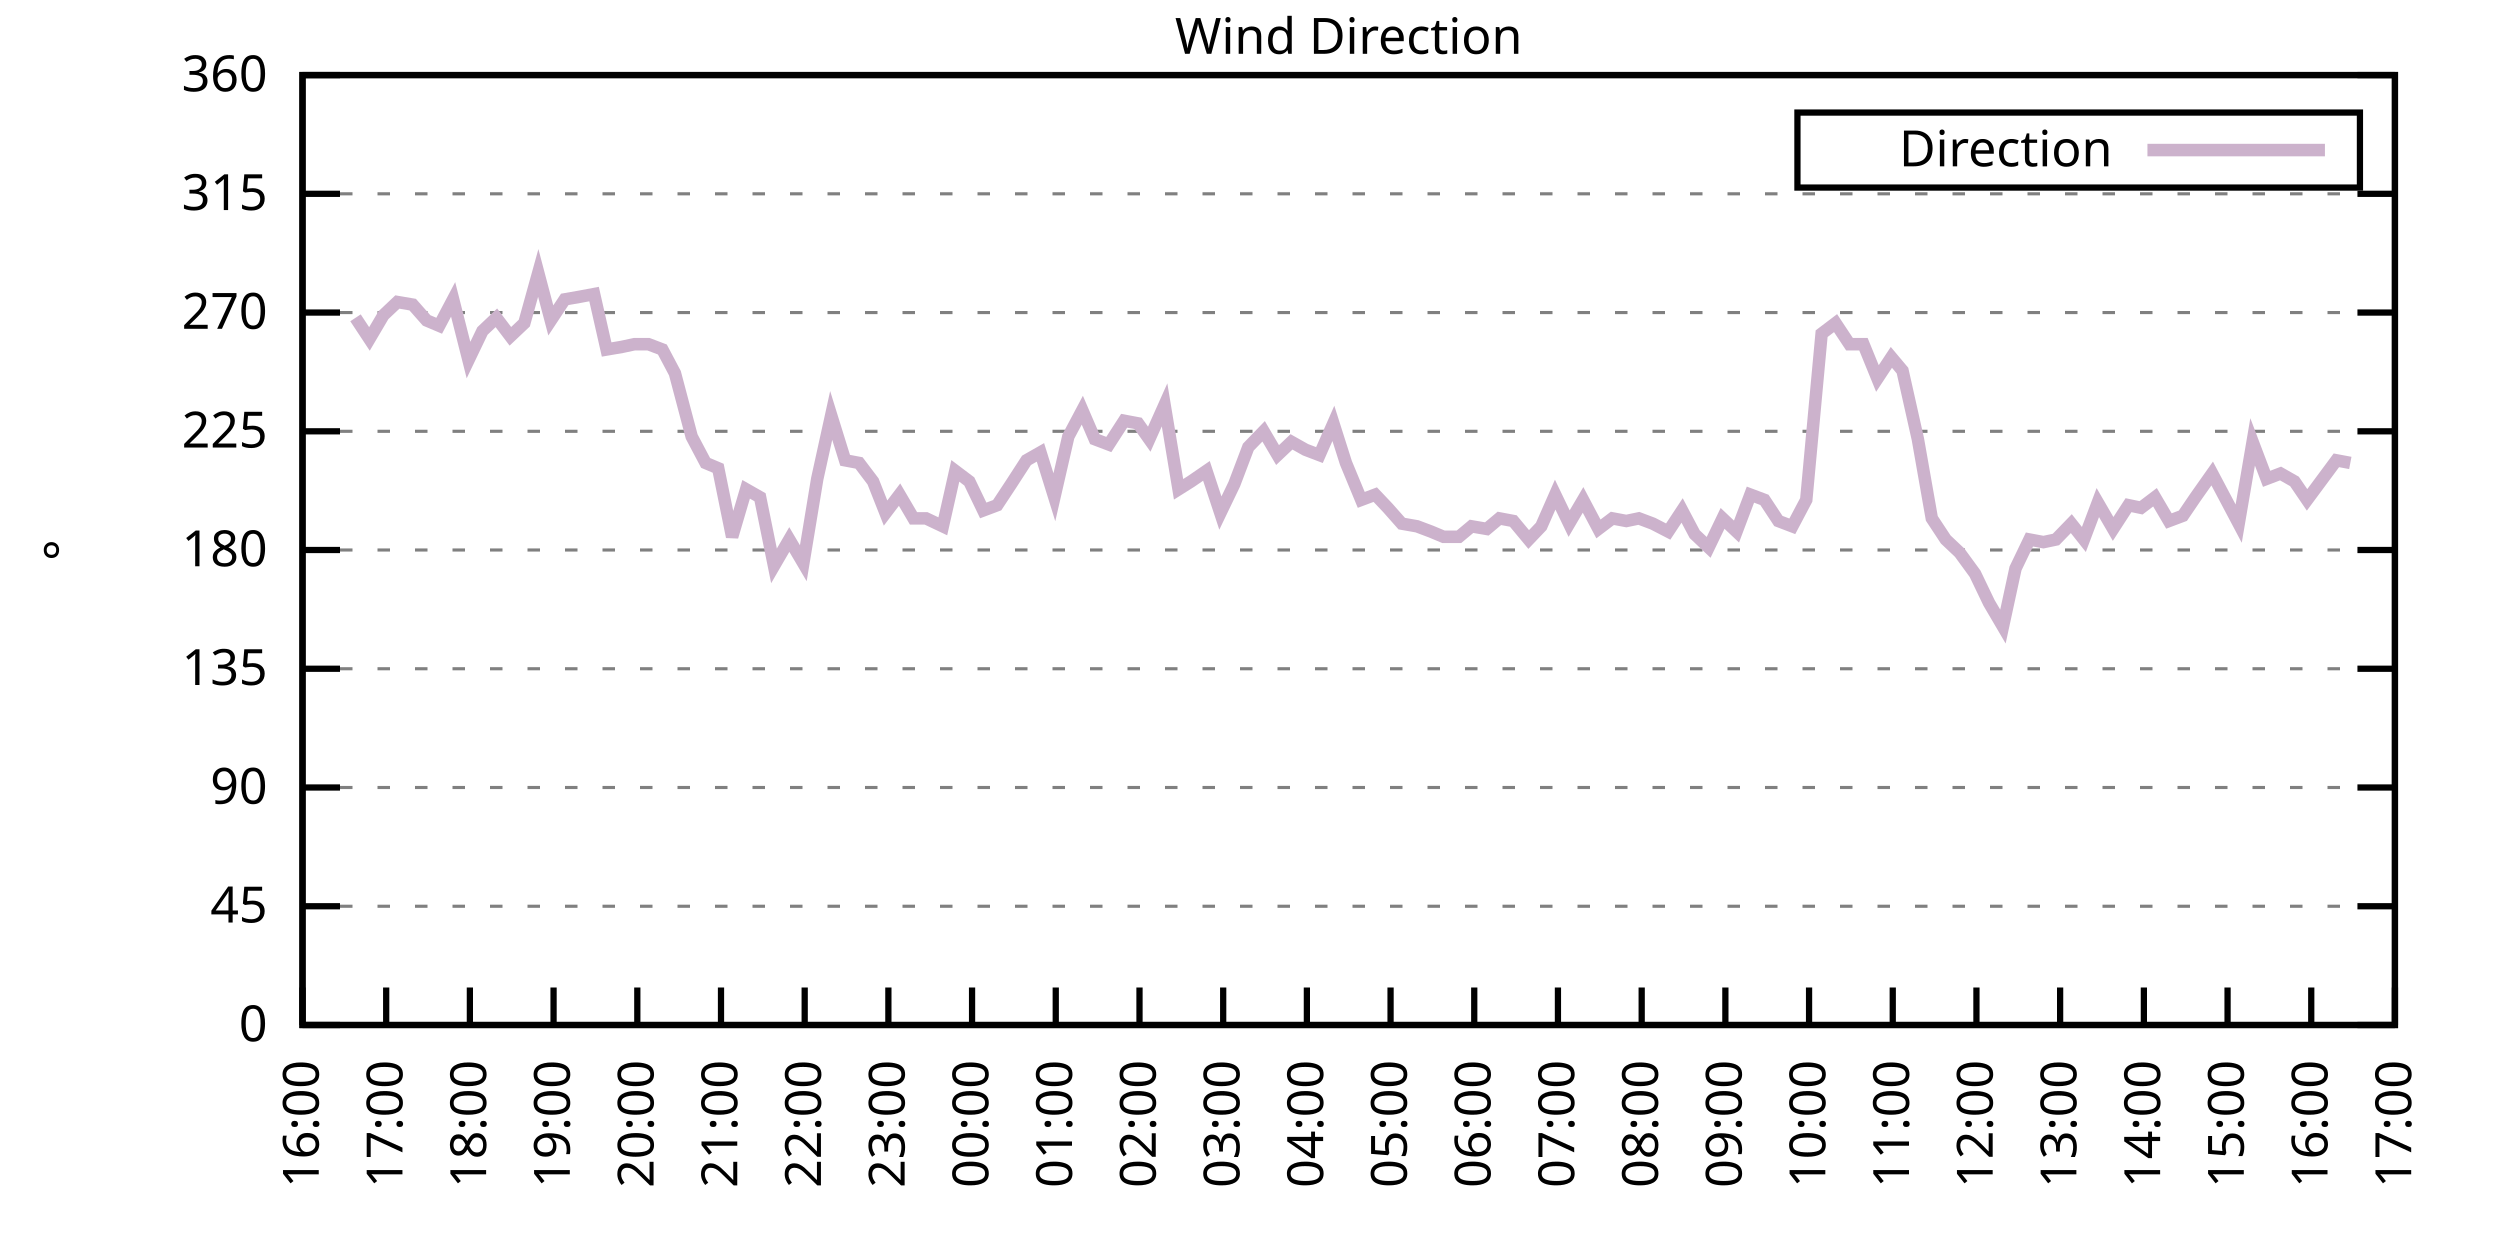
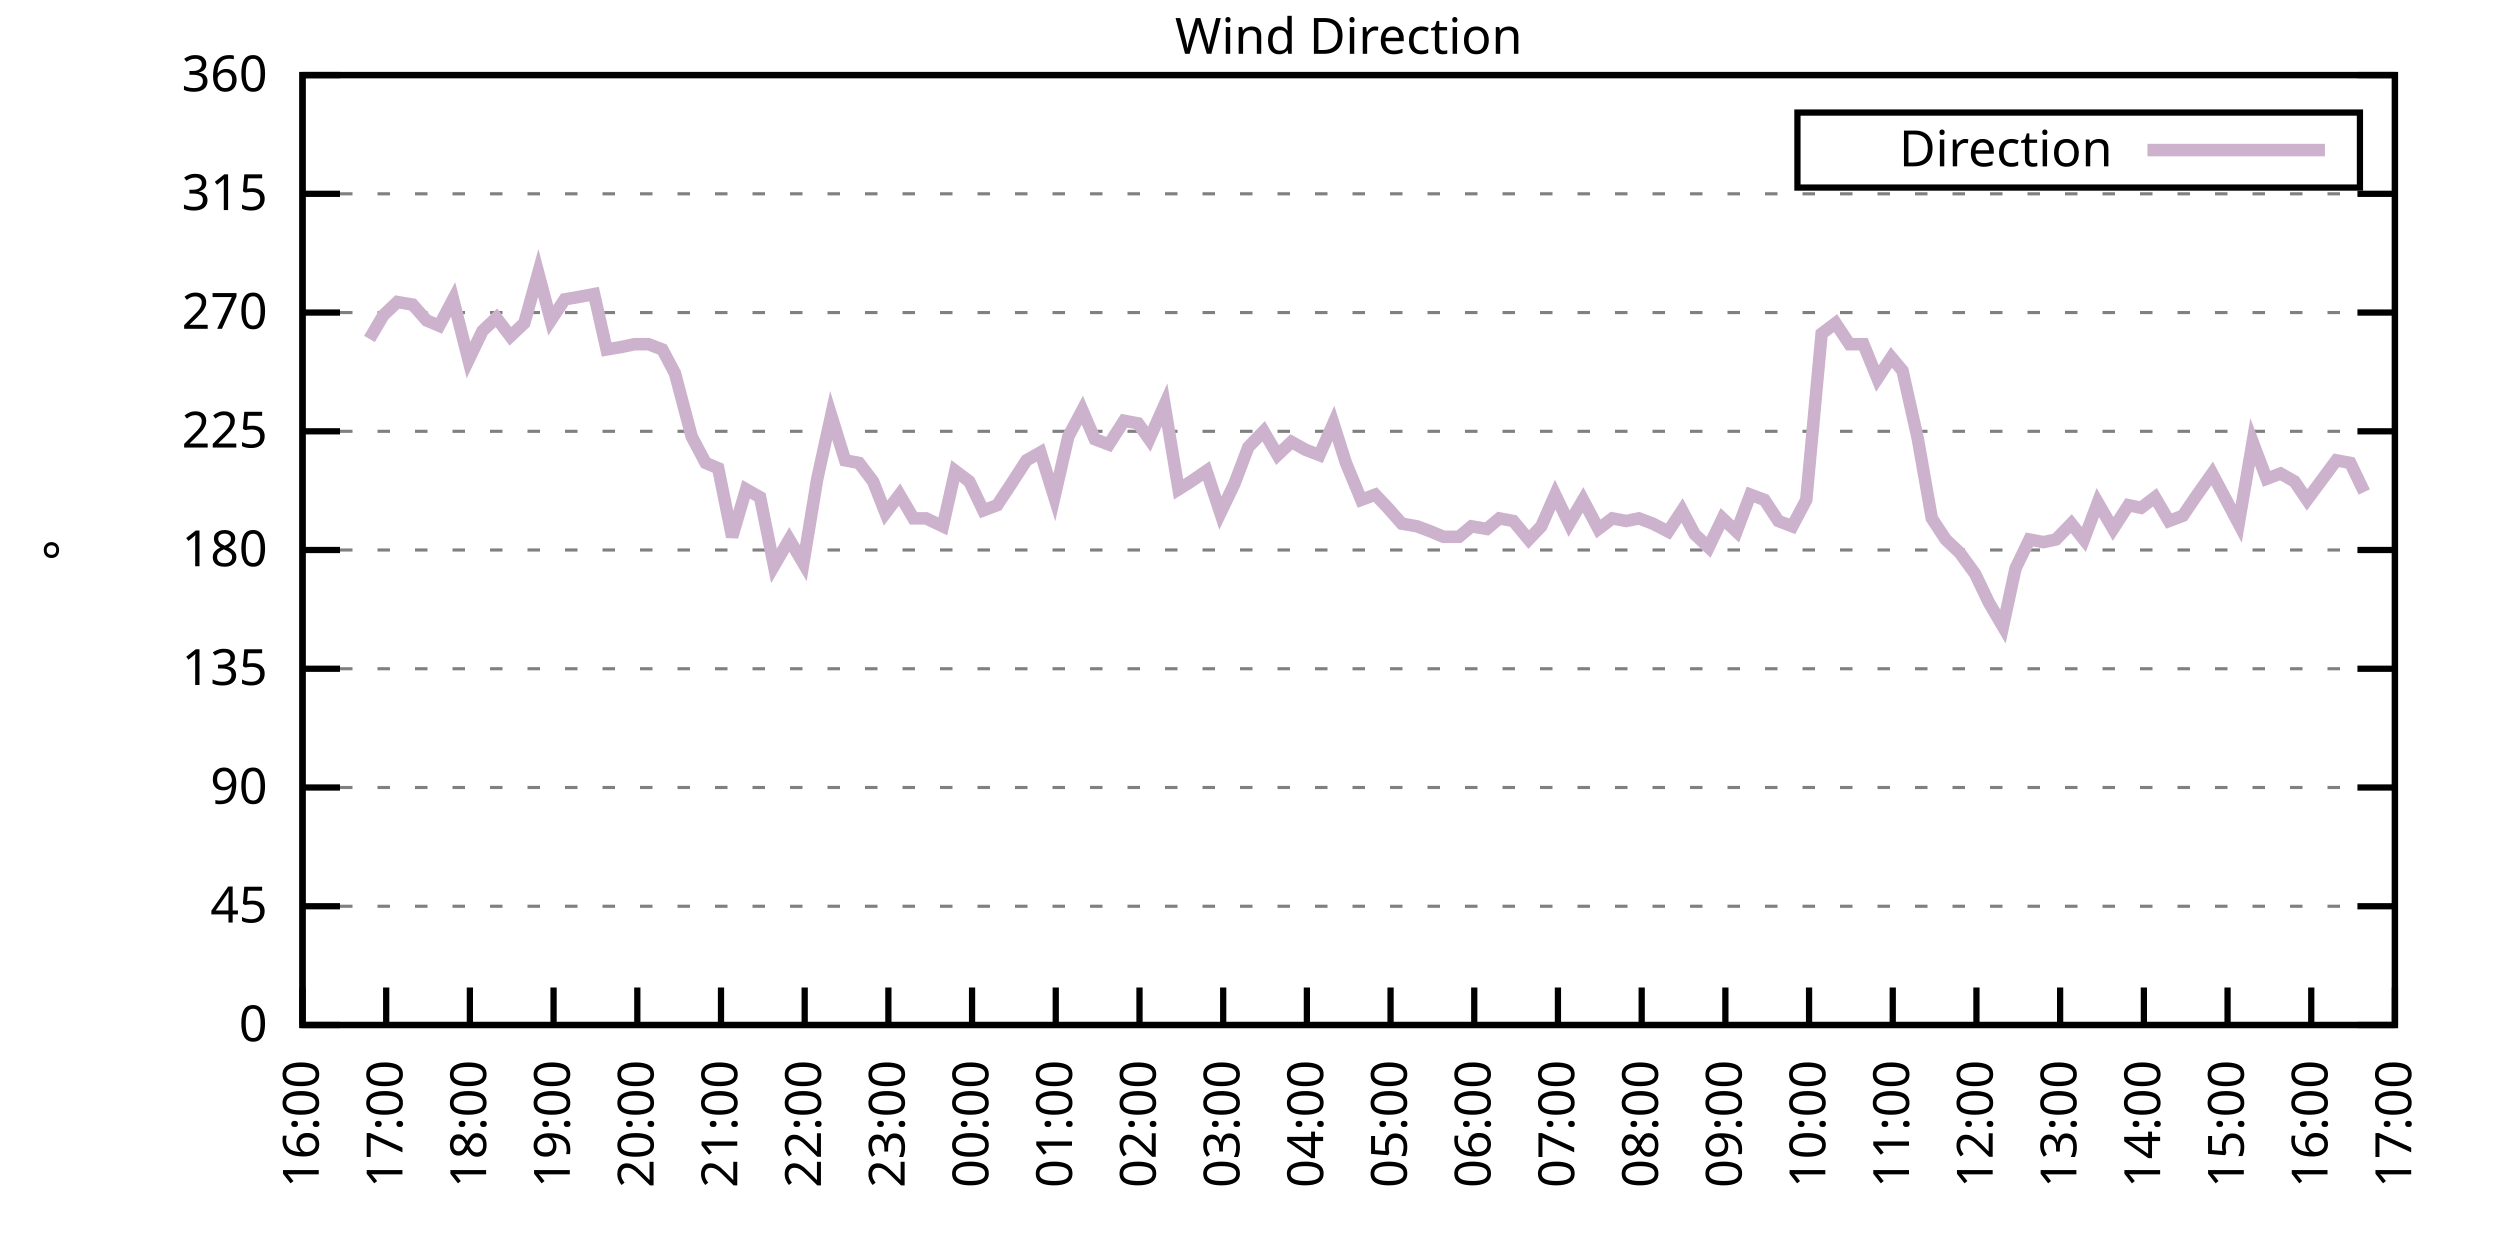
<svg xmlns="http://www.w3.org/2000/svg" xmlns:xlink="http://www.w3.org/1999/xlink" width="400" height="200" viewBox="0 0 400 200">
  <g id="gnuplot_canvas">
    <rect x="0" y="0" width="400" height="200" fill="none" />
    <defs>
      <circle id="gpDot" r="0.5" stroke-width="0.5" stroke="currentColor" />
      <path id="gpPt0" stroke-width="0.333" stroke="currentColor" d="M-1,0 h2 M0,-1 v2" />
      <path id="gpPt1" stroke-width="0.333" stroke="currentColor" d="M-1,-1 L1,1 M1,-1 L-1,1" />
      <path id="gpPt2" stroke-width="0.333" stroke="currentColor" d="M-1,0 L1,0 M0,-1 L0,1 M-1,-1 L1,1 M-1,1 L1,-1" />
      <rect id="gpPt3" stroke-width="0.333" stroke="currentColor" x="-1" y="-1" width="2" height="2" />
      <rect id="gpPt4" stroke-width="0.333" stroke="currentColor" fill="currentColor" x="-1" y="-1" width="2" height="2" />
      <circle id="gpPt5" stroke-width="0.333" stroke="currentColor" cx="0" cy="0" r="1" />
      <use xlink:href="#gpPt5" id="gpPt6" fill="currentColor" stroke="none" />
      <path id="gpPt7" stroke-width="0.333" stroke="currentColor" d="M0,-1.33 L-1.33,0.67 L1.33,0.67 z" />
      <use xlink:href="#gpPt7" id="gpPt8" fill="currentColor" stroke="none" />
      <use xlink:href="#gpPt7" id="gpPt9" stroke="currentColor" transform="rotate(180)" />
      <use xlink:href="#gpPt9" id="gpPt10" fill="currentColor" stroke="none" />
      <use xlink:href="#gpPt3" id="gpPt11" stroke="currentColor" transform="rotate(45)" />
      <use xlink:href="#gpPt11" id="gpPt12" fill="currentColor" stroke="none" />
      <path id="gpPt13" stroke-width="0.333" stroke="currentColor" d="M0,1.330 L1.265,0.411 L0.782,-1.067 L-0.782,-1.076 L-1.265,0.411 z" />
      <use xlink:href="#gpPt13" id="gpPt14" fill="currentColor" stroke="none" />
      <filter id="textbox" filterUnits="objectBoundingBox" x="0" y="0" height="1" width="1">
        <feFlood flood-color="white" flood-opacity="1" result="bgnd" />
        <feComposite in="SourceGraphic" in2="bgnd" operator="atop" />
      </filter>
      <filter id="greybox" filterUnits="objectBoundingBox" x="0" y="0" height="1" width="1">
        <feFlood flood-color="lightgrey" flood-opacity="1" result="grey" />
        <feComposite in="SourceGraphic" in2="grey" operator="atop" />
      </filter>
    </defs>
    <g fill="none" color="white" stroke="currentColor" stroke-width="1.00" stroke-linecap="butt" stroke-linejoin="miter">
</g>
    <g fill="none" color="black" stroke="currentColor" stroke-width="1.00" stroke-linecap="butt" stroke-linejoin="miter">
      <g stroke="none" shape-rendering="crispEdges">
        <polygon fill="rgb(255, 255, 255)" points="48.40,164.00 383.18,164.00 383.18,12.02 48.40,12.02 " />
      </g>
    </g>
    <g fill="none" color="black" stroke="currentColor" stroke-width="1.00" stroke-linecap="butt" stroke-linejoin="miter">
</g>
    <g fill="none" color="black" stroke="black" stroke-width="0.50" stroke-linecap="butt" stroke-linejoin="miter">
</g>
    <g fill="none" color="gray" stroke="currentColor" stroke-width="0.50" stroke-linecap="butt" stroke-linejoin="miter">
      <path stroke="gray" stroke-dasharray="2,4" class="gridline" d="M48.40,164.00 L383.19,164.00  " />
    </g>
    <g fill="none" color="gray" stroke="gray" stroke-width="1.00" stroke-linecap="butt" stroke-linejoin="miter">
</g>
    <g fill="none" color="black" stroke="currentColor" stroke-width="1.00" stroke-linecap="butt" stroke-linejoin="miter">
      <path stroke="black" d="M48.40,164.00 L54.40,164.00 M383.19,164.00 L377.19,164.00  " />
      <g transform="translate(42.80,166.60)" stroke="none" fill="black" font-family="Sans" font-size="8.00" text-anchor="end">
        <text>
          <tspan font-family="Sans"> 0</tspan>
        </text>
      </g>
    </g>
    <g fill="none" color="black" stroke="currentColor" stroke-width="1.00" stroke-linecap="butt" stroke-linejoin="miter">
</g>
    <g fill="none" color="black" stroke="black" stroke-width="0.50" stroke-linecap="butt" stroke-linejoin="miter">
</g>
    <g fill="none" color="gray" stroke="currentColor" stroke-width="0.50" stroke-linecap="butt" stroke-linejoin="miter">
      <path stroke="gray" stroke-dasharray="2,4" class="gridline" d="M48.40,145.00 L383.19,145.00  " />
    </g>
    <g fill="none" color="gray" stroke="gray" stroke-width="1.00" stroke-linecap="butt" stroke-linejoin="miter">
</g>
    <g fill="none" color="black" stroke="currentColor" stroke-width="1.00" stroke-linecap="butt" stroke-linejoin="miter">
      <path stroke="black" d="M48.40,145.00 L54.40,145.00 M383.19,145.00 L377.19,145.00  " />
      <g transform="translate(42.80,147.60)" stroke="none" fill="black" font-family="Sans" font-size="8.00" text-anchor="end">
        <text>
          <tspan font-family="Sans"> 45</tspan>
        </text>
      </g>
    </g>
    <g fill="none" color="black" stroke="currentColor" stroke-width="1.00" stroke-linecap="butt" stroke-linejoin="miter">
</g>
    <g fill="none" color="black" stroke="black" stroke-width="0.50" stroke-linecap="butt" stroke-linejoin="miter">
</g>
    <g fill="none" color="gray" stroke="currentColor" stroke-width="0.50" stroke-linecap="butt" stroke-linejoin="miter">
      <path stroke="gray" stroke-dasharray="2,4" class="gridline" d="M48.40,126.00 L383.19,126.00  " />
    </g>
    <g fill="none" color="gray" stroke="gray" stroke-width="1.00" stroke-linecap="butt" stroke-linejoin="miter">
</g>
    <g fill="none" color="black" stroke="currentColor" stroke-width="1.00" stroke-linecap="butt" stroke-linejoin="miter">
      <path stroke="black" d="M48.40,126.00 L54.40,126.00 M383.19,126.00 L377.19,126.00  " />
      <g transform="translate(42.80,128.60)" stroke="none" fill="black" font-family="Sans" font-size="8.00" text-anchor="end">
        <text>
          <tspan font-family="Sans"> 90</tspan>
        </text>
      </g>
    </g>
    <g fill="none" color="black" stroke="currentColor" stroke-width="1.00" stroke-linecap="butt" stroke-linejoin="miter">
</g>
    <g fill="none" color="black" stroke="black" stroke-width="0.50" stroke-linecap="butt" stroke-linejoin="miter">
</g>
    <g fill="none" color="gray" stroke="currentColor" stroke-width="0.50" stroke-linecap="butt" stroke-linejoin="miter">
      <path stroke="gray" stroke-dasharray="2,4" class="gridline" d="M48.40,107.00 L383.19,107.00  " />
    </g>
    <g fill="none" color="gray" stroke="gray" stroke-width="1.00" stroke-linecap="butt" stroke-linejoin="miter">
</g>
    <g fill="none" color="black" stroke="currentColor" stroke-width="1.00" stroke-linecap="butt" stroke-linejoin="miter">
      <path stroke="black" d="M48.40,107.00 L54.40,107.00 M383.19,107.00 L377.19,107.00  " />
      <g transform="translate(42.80,109.60)" stroke="none" fill="black" font-family="Sans" font-size="8.00" text-anchor="end">
        <text>
          <tspan font-family="Sans"> 135</tspan>
        </text>
      </g>
    </g>
    <g fill="none" color="black" stroke="currentColor" stroke-width="1.00" stroke-linecap="butt" stroke-linejoin="miter">
</g>
    <g fill="none" color="black" stroke="black" stroke-width="0.50" stroke-linecap="butt" stroke-linejoin="miter">
</g>
    <g fill="none" color="gray" stroke="currentColor" stroke-width="0.50" stroke-linecap="butt" stroke-linejoin="miter">
      <path stroke="gray" stroke-dasharray="2,4" class="gridline" d="M48.40,88.00 L383.19,88.00  " />
    </g>
    <g fill="none" color="gray" stroke="gray" stroke-width="1.00" stroke-linecap="butt" stroke-linejoin="miter">
</g>
    <g fill="none" color="black" stroke="currentColor" stroke-width="1.00" stroke-linecap="butt" stroke-linejoin="miter">
      <path stroke="black" d="M48.40,88.00 L54.40,88.00 M383.19,88.00 L377.19,88.00  " />
      <g transform="translate(42.80,90.60)" stroke="none" fill="black" font-family="Sans" font-size="8.00" text-anchor="end">
        <text>
          <tspan font-family="Sans"> 180</tspan>
        </text>
      </g>
    </g>
    <g fill="none" color="black" stroke="currentColor" stroke-width="1.00" stroke-linecap="butt" stroke-linejoin="miter">
</g>
    <g fill="none" color="black" stroke="black" stroke-width="0.50" stroke-linecap="butt" stroke-linejoin="miter">
</g>
    <g fill="none" color="gray" stroke="currentColor" stroke-width="0.50" stroke-linecap="butt" stroke-linejoin="miter">
      <path stroke="gray" stroke-dasharray="2,4" class="gridline" d="M48.40,69.01 L383.19,69.01  " />
    </g>
    <g fill="none" color="gray" stroke="gray" stroke-width="1.00" stroke-linecap="butt" stroke-linejoin="miter">
</g>
    <g fill="none" color="black" stroke="currentColor" stroke-width="1.00" stroke-linecap="butt" stroke-linejoin="miter">
      <path stroke="black" d="M48.40,69.01 L54.40,69.01 M383.19,69.01 L377.19,69.01  " />
      <g transform="translate(42.80,71.61)" stroke="none" fill="black" font-family="Sans" font-size="8.00" text-anchor="end">
        <text>
          <tspan font-family="Sans"> 225</tspan>
        </text>
      </g>
    </g>
    <g fill="none" color="black" stroke="currentColor" stroke-width="1.00" stroke-linecap="butt" stroke-linejoin="miter">
</g>
    <g fill="none" color="black" stroke="black" stroke-width="0.50" stroke-linecap="butt" stroke-linejoin="miter">
</g>
    <g fill="none" color="gray" stroke="currentColor" stroke-width="0.50" stroke-linecap="butt" stroke-linejoin="miter">
      <path stroke="gray" stroke-dasharray="2,4" class="gridline" d="M48.40,50.01 L383.19,50.01  " />
    </g>
    <g fill="none" color="gray" stroke="gray" stroke-width="1.00" stroke-linecap="butt" stroke-linejoin="miter">
</g>
    <g fill="none" color="black" stroke="currentColor" stroke-width="1.00" stroke-linecap="butt" stroke-linejoin="miter">
      <path stroke="black" d="M48.40,50.01 L54.40,50.01 M383.19,50.01 L377.19,50.01  " />
      <g transform="translate(42.80,52.61)" stroke="none" fill="black" font-family="Sans" font-size="8.00" text-anchor="end">
        <text>
          <tspan font-family="Sans"> 270</tspan>
        </text>
      </g>
    </g>
    <g fill="none" color="black" stroke="currentColor" stroke-width="1.00" stroke-linecap="butt" stroke-linejoin="miter">
</g>
    <g fill="none" color="black" stroke="black" stroke-width="0.50" stroke-linecap="butt" stroke-linejoin="miter">
</g>
    <g fill="none" color="gray" stroke="currentColor" stroke-width="0.50" stroke-linecap="butt" stroke-linejoin="miter">
      <path stroke="gray" stroke-dasharray="2,4" class="gridline" d="M48.40,31.01 L383.19,31.01  " />
    </g>
    <g fill="none" color="gray" stroke="gray" stroke-width="1.00" stroke-linecap="butt" stroke-linejoin="miter">
</g>
    <g fill="none" color="black" stroke="currentColor" stroke-width="1.00" stroke-linecap="butt" stroke-linejoin="miter">
      <path stroke="black" d="M48.40,31.01 L54.40,31.01 M383.19,31.01 L377.19,31.01  " />
      <g transform="translate(42.80,33.61)" stroke="none" fill="black" font-family="Sans" font-size="8.00" text-anchor="end">
        <text>
          <tspan font-family="Sans"> 315</tspan>
        </text>
      </g>
    </g>
    <g fill="none" color="black" stroke="currentColor" stroke-width="1.00" stroke-linecap="butt" stroke-linejoin="miter">
</g>
    <g fill="none" color="black" stroke="black" stroke-width="0.50" stroke-linecap="butt" stroke-linejoin="miter">
</g>
    <g fill="none" color="gray" stroke="currentColor" stroke-width="0.50" stroke-linecap="butt" stroke-linejoin="miter">
      <path stroke="gray" stroke-dasharray="2,4" class="gridline" d="M48.40,12.01 L383.19,12.01  " />
    </g>
    <g fill="none" color="gray" stroke="gray" stroke-width="1.00" stroke-linecap="butt" stroke-linejoin="miter">
</g>
    <g fill="none" color="black" stroke="currentColor" stroke-width="1.00" stroke-linecap="butt" stroke-linejoin="miter">
      <path stroke="black" d="M48.40,12.01 L54.40,12.01 M383.19,12.01 L377.19,12.01  " />
      <g transform="translate(42.80,14.61)" stroke="none" fill="black" font-family="Sans" font-size="8.00" text-anchor="end">
        <text>
          <tspan font-family="Sans"> 360</tspan>
        </text>
      </g>
    </g>
    <g fill="none" color="black" stroke="currentColor" stroke-width="1.00" stroke-linecap="butt" stroke-linejoin="miter">
      <path stroke="black" d="M48.40,164.00 L48.40,158.00  " />
      <g transform="translate(51.00,169.60) rotate(270.00)" stroke="none" fill="black" font-family="Sans" font-size="8.00" text-anchor="end">
        <text>
          <tspan font-family="Sans">16:00</tspan>
        </text>
      </g>
    </g>
    <g fill="none" color="black" stroke="currentColor" stroke-width="1.00" stroke-linecap="butt" stroke-linejoin="miter">
      <path stroke="black" d="M61.79,164.00 L61.79,158.00  " />
      <g transform="translate(64.39,169.60) rotate(270.00)" stroke="none" fill="black" font-family="Sans" font-size="8.00" text-anchor="end">
        <text>
          <tspan font-family="Sans">17:00</tspan>
        </text>
      </g>
    </g>
    <g fill="none" color="black" stroke="currentColor" stroke-width="1.00" stroke-linecap="butt" stroke-linejoin="miter">
      <path stroke="black" d="M75.18,164.00 L75.18,158.00  " />
      <g transform="translate(77.78,169.60) rotate(270.00)" stroke="none" fill="black" font-family="Sans" font-size="8.00" text-anchor="end">
        <text>
          <tspan font-family="Sans">18:00</tspan>
        </text>
      </g>
    </g>
    <g fill="none" color="black" stroke="currentColor" stroke-width="1.00" stroke-linecap="butt" stroke-linejoin="miter">
      <path stroke="black" d="M88.57,164.00 L88.57,158.00  " />
      <g transform="translate(91.17,169.60) rotate(270.00)" stroke="none" fill="black" font-family="Sans" font-size="8.00" text-anchor="end">
        <text>
          <tspan font-family="Sans">19:00</tspan>
        </text>
      </g>
    </g>
    <g fill="none" color="black" stroke="currentColor" stroke-width="1.00" stroke-linecap="butt" stroke-linejoin="miter">
      <path stroke="black" d="M101.97,164.00 L101.97,158.00  " />
      <g transform="translate(104.57,169.60) rotate(270.00)" stroke="none" fill="black" font-family="Sans" font-size="8.00" text-anchor="end">
        <text>
          <tspan font-family="Sans">20:00</tspan>
        </text>
      </g>
    </g>
    <g fill="none" color="black" stroke="currentColor" stroke-width="1.00" stroke-linecap="butt" stroke-linejoin="miter">
      <path stroke="black" d="M115.36,164.00 L115.36,158.00  " />
      <g transform="translate(117.96,169.60) rotate(270.00)" stroke="none" fill="black" font-family="Sans" font-size="8.00" text-anchor="end">
        <text>
          <tspan font-family="Sans">21:00</tspan>
        </text>
      </g>
    </g>
    <g fill="none" color="black" stroke="currentColor" stroke-width="1.00" stroke-linecap="butt" stroke-linejoin="miter">
      <path stroke="black" d="M128.75,164.00 L128.75,158.00  " />
      <g transform="translate(131.35,169.60) rotate(270.00)" stroke="none" fill="black" font-family="Sans" font-size="8.00" text-anchor="end">
        <text>
          <tspan font-family="Sans">22:00</tspan>
        </text>
      </g>
    </g>
    <g fill="none" color="black" stroke="currentColor" stroke-width="1.00" stroke-linecap="butt" stroke-linejoin="miter">
      <path stroke="black" d="M142.14,164.00 L142.14,158.00  " />
      <g transform="translate(144.74,169.60) rotate(270.00)" stroke="none" fill="black" font-family="Sans" font-size="8.00" text-anchor="end">
        <text>
          <tspan font-family="Sans">23:00</tspan>
        </text>
      </g>
    </g>
    <g fill="none" color="black" stroke="currentColor" stroke-width="1.00" stroke-linecap="butt" stroke-linejoin="miter">
      <path stroke="black" d="M155.53,164.00 L155.53,158.00  " />
      <g transform="translate(158.13,169.60) rotate(270.00)" stroke="none" fill="black" font-family="Sans" font-size="8.00" text-anchor="end">
        <text>
          <tspan font-family="Sans">00:00</tspan>
        </text>
      </g>
    </g>
    <g fill="none" color="black" stroke="currentColor" stroke-width="1.00" stroke-linecap="butt" stroke-linejoin="miter">
      <path stroke="black" d="M168.92,164.00 L168.92,158.00  " />
      <g transform="translate(171.52,169.60) rotate(270.00)" stroke="none" fill="black" font-family="Sans" font-size="8.00" text-anchor="end">
        <text>
          <tspan font-family="Sans">01:00</tspan>
        </text>
      </g>
    </g>
    <g fill="none" color="black" stroke="currentColor" stroke-width="1.00" stroke-linecap="butt" stroke-linejoin="miter">
      <path stroke="black" d="M182.32,164.00 L182.32,158.00  " />
      <g transform="translate(184.92,169.60) rotate(270.00)" stroke="none" fill="black" font-family="Sans" font-size="8.00" text-anchor="end">
        <text>
          <tspan font-family="Sans">02:00</tspan>
        </text>
      </g>
    </g>
    <g fill="none" color="black" stroke="currentColor" stroke-width="1.00" stroke-linecap="butt" stroke-linejoin="miter">
      <path stroke="black" d="M195.71,164.00 L195.71,158.00  " />
      <g transform="translate(198.31,169.60) rotate(270.00)" stroke="none" fill="black" font-family="Sans" font-size="8.00" text-anchor="end">
        <text>
          <tspan font-family="Sans">03:00</tspan>
        </text>
      </g>
    </g>
    <g fill="none" color="black" stroke="currentColor" stroke-width="1.00" stroke-linecap="butt" stroke-linejoin="miter">
      <path stroke="black" d="M209.10,164.00 L209.10,158.00  " />
      <g transform="translate(211.70,169.60) rotate(270.00)" stroke="none" fill="black" font-family="Sans" font-size="8.00" text-anchor="end">
        <text>
          <tspan font-family="Sans">04:00</tspan>
        </text>
      </g>
    </g>
    <g fill="none" color="black" stroke="currentColor" stroke-width="1.00" stroke-linecap="butt" stroke-linejoin="miter">
      <path stroke="black" d="M222.49,164.00 L222.49,158.00  " />
      <g transform="translate(225.09,169.60) rotate(270.00)" stroke="none" fill="black" font-family="Sans" font-size="8.00" text-anchor="end">
        <text>
          <tspan font-family="Sans">05:00</tspan>
        </text>
      </g>
    </g>
    <g fill="none" color="black" stroke="currentColor" stroke-width="1.00" stroke-linecap="butt" stroke-linejoin="miter">
      <path stroke="black" d="M235.88,164.00 L235.88,158.00  " />
      <g transform="translate(238.48,169.60) rotate(270.00)" stroke="none" fill="black" font-family="Sans" font-size="8.00" text-anchor="end">
        <text>
          <tspan font-family="Sans">06:00</tspan>
        </text>
      </g>
    </g>
    <g fill="none" color="black" stroke="currentColor" stroke-width="1.00" stroke-linecap="butt" stroke-linejoin="miter">
      <path stroke="black" d="M249.27,164.00 L249.27,158.00  " />
      <g transform="translate(251.87,169.60) rotate(270.00)" stroke="none" fill="black" font-family="Sans" font-size="8.00" text-anchor="end">
        <text>
          <tspan font-family="Sans">07:00</tspan>
        </text>
      </g>
    </g>
    <g fill="none" color="black" stroke="currentColor" stroke-width="1.00" stroke-linecap="butt" stroke-linejoin="miter">
      <path stroke="black" d="M262.67,164.00 L262.67,158.00  " />
      <g transform="translate(265.27,169.60) rotate(270.00)" stroke="none" fill="black" font-family="Sans" font-size="8.00" text-anchor="end">
        <text>
          <tspan font-family="Sans">08:00</tspan>
        </text>
      </g>
    </g>
    <g fill="none" color="black" stroke="currentColor" stroke-width="1.00" stroke-linecap="butt" stroke-linejoin="miter">
      <path stroke="black" d="M276.06,164.00 L276.06,158.00  " />
      <g transform="translate(278.66,169.60) rotate(270.00)" stroke="none" fill="black" font-family="Sans" font-size="8.00" text-anchor="end">
        <text>
          <tspan font-family="Sans">09:00</tspan>
        </text>
      </g>
    </g>
    <g fill="none" color="black" stroke="currentColor" stroke-width="1.00" stroke-linecap="butt" stroke-linejoin="miter">
      <path stroke="black" d="M289.45,164.00 L289.45,158.00  " />
      <g transform="translate(292.05,169.60) rotate(270.00)" stroke="none" fill="black" font-family="Sans" font-size="8.00" text-anchor="end">
        <text>
          <tspan font-family="Sans">10:00</tspan>
        </text>
      </g>
    </g>
    <g fill="none" color="black" stroke="currentColor" stroke-width="1.00" stroke-linecap="butt" stroke-linejoin="miter">
      <path stroke="black" d="M302.84,164.00 L302.84,158.00  " />
      <g transform="translate(305.44,169.60) rotate(270.00)" stroke="none" fill="black" font-family="Sans" font-size="8.00" text-anchor="end">
        <text>
          <tspan font-family="Sans">11:00</tspan>
        </text>
      </g>
    </g>
    <g fill="none" color="black" stroke="currentColor" stroke-width="1.00" stroke-linecap="butt" stroke-linejoin="miter">
      <path stroke="black" d="M316.23,164.00 L316.23,158.00  " />
      <g transform="translate(318.83,169.60) rotate(270.00)" stroke="none" fill="black" font-family="Sans" font-size="8.00" text-anchor="end">
        <text>
          <tspan font-family="Sans">12:00</tspan>
        </text>
      </g>
    </g>
    <g fill="none" color="black" stroke="currentColor" stroke-width="1.00" stroke-linecap="butt" stroke-linejoin="miter">
      <path stroke="black" d="M329.62,164.00 L329.62,158.00  " />
      <g transform="translate(332.22,169.60) rotate(270.00)" stroke="none" fill="black" font-family="Sans" font-size="8.00" text-anchor="end">
        <text>
          <tspan font-family="Sans">13:00</tspan>
        </text>
      </g>
    </g>
    <g fill="none" color="black" stroke="currentColor" stroke-width="1.00" stroke-linecap="butt" stroke-linejoin="miter">
      <path stroke="black" d="M343.02,164.00 L343.02,158.00  " />
      <g transform="translate(345.62,169.60) rotate(270.00)" stroke="none" fill="black" font-family="Sans" font-size="8.00" text-anchor="end">
        <text>
          <tspan font-family="Sans">14:00</tspan>
        </text>
      </g>
    </g>
    <g fill="none" color="black" stroke="currentColor" stroke-width="1.00" stroke-linecap="butt" stroke-linejoin="miter">
      <path stroke="black" d="M356.41,164.00 L356.41,158.00  " />
      <g transform="translate(359.01,169.60) rotate(270.00)" stroke="none" fill="black" font-family="Sans" font-size="8.00" text-anchor="end">
        <text>
          <tspan font-family="Sans">15:00</tspan>
        </text>
      </g>
    </g>
    <g fill="none" color="black" stroke="currentColor" stroke-width="1.00" stroke-linecap="butt" stroke-linejoin="miter">
      <path stroke="black" d="M369.80,164.00 L369.80,158.00  " />
      <g transform="translate(372.40,169.60) rotate(270.00)" stroke="none" fill="black" font-family="Sans" font-size="8.00" text-anchor="end">
        <text>
          <tspan font-family="Sans">16:00</tspan>
        </text>
      </g>
    </g>
    <g fill="none" color="black" stroke="currentColor" stroke-width="1.00" stroke-linecap="butt" stroke-linejoin="miter">
      <path stroke="black" d="M383.19,164.00 L383.19,158.00  " />
      <g transform="translate(385.79,169.60) rotate(270.00)" stroke="none" fill="black" font-family="Sans" font-size="8.00" text-anchor="end">
        <text>
          <tspan font-family="Sans">17:00</tspan>
        </text>
      </g>
    </g>
    <g fill="none" color="black" stroke="currentColor" stroke-width="1.00" stroke-linecap="butt" stroke-linejoin="miter">
</g>
    <g fill="none" color="black" stroke="currentColor" stroke-width="1.00" stroke-linecap="butt" stroke-linejoin="miter">
      <path stroke="black" d="M48.40,12.01 L48.40,164.00 L383.19,164.00 L383.19,12.01 L48.40,12.01 Z  " />
    </g>
    <g fill="none" color="black" stroke="currentColor" stroke-width="1.00" stroke-linecap="butt" stroke-linejoin="miter">
</g>
    <g fill="none" color="black" stroke="currentColor" stroke-width="1.00" stroke-linecap="butt" stroke-linejoin="miter">
      <path stroke="black" d="M287.59,30.01 L287.59,18.01 L377.59,18.01 L377.59,30.01 L287.59,30.01 Z  " />
    </g>
    <g id="Wind_direction_plot_1">
      <g fill="none" color="white" stroke="black" stroke-width="2.00" stroke-linecap="butt" stroke-linejoin="miter">
</g>
      <g fill="none" color="black" stroke="currentColor" stroke-width="2.00" stroke-linecap="butt" stroke-linejoin="miter">
        <g transform="translate(337.99,26.61)" stroke="none" fill="black" font-family="Sans" font-size="8.00" text-anchor="end">
          <text>
            <tspan font-family="Sans">Direction</tspan>
          </text>
        </g>
      </g>
      <g fill="none" color="black" stroke="currentColor" stroke-width="2.00" stroke-linecap="butt" stroke-linejoin="miter">
-         <path stroke="rgb(204, 178, 204)" d="M343.59,24.01 L371.99,24.01 M56.88,50.85 L59.11,54.23 L61.35,50.43 L63.58,48.32 L66.03,48.74 L68.26,51.27   L70.27,52.12 L72.50,47.90 L74.96,57.61 L77.19,52.96 L79.42,50.85 L81.66,53.81 L83.89,51.70 L86.12,43.67   L88.13,51.27 L90.36,47.90 L92.82,47.47 L95.05,47.05 L97.06,55.92 L99.51,55.50 L101.52,55.07 L103.75,55.07   L105.98,55.92 L107.99,59.72 L110.67,69.85 L112.90,74.07 L114.91,74.92 L117.14,85.89 L119.38,78.29 L121.61,79.56   L123.84,90.54 L126.29,86.32 L128.53,90.12 L130.76,76.61 L132.99,66.47 L135.22,73.65 L137.45,74.07 L139.69,77.03   L141.69,82.09 L143.93,79.14 L146.16,82.94 L148.17,82.94 L150.85,84.21 L152.85,75.34 L155.09,77.03 L157.32,81.67   L159.55,80.83 L161.78,77.45 L164.24,73.65 L166.47,72.38 L168.70,79.56 L170.93,69.85 L173.17,65.63 L175.17,70.27   L177.41,71.12 L179.86,67.32 L182.09,67.74 L183.88,70.27 L186.33,64.78 L188.57,78.29 L190.57,77.03 L193.03,75.34   L195.26,82.09 L197.49,77.45 L199.73,71.54 L202.18,69.01 L204.41,72.81 L206.64,70.70 L208.88,71.96 L211.11,72.81   L213.34,67.74 L215.35,74.07 L217.80,79.98 L220.04,79.14 L222.04,81.25 L224.28,83.78 L226.73,84.21 L228.96,85.05   L230.97,85.89 L233.43,85.89 L235.44,84.21 L237.89,84.63 L239.90,82.94 L242.13,83.36 L244.59,86.32 L246.60,84.21   L248.83,79.14 L251.06,83.78 L253.29,79.98 L255.75,84.63 L257.98,82.94 L260.21,83.36 L262.22,82.94 L264.45,83.78   L266.91,85.05 L269.14,81.67 L271.15,85.47 L273.38,87.58 L275.61,82.94 L277.84,85.05 L280.07,79.14 L282.31,79.98   L284.54,83.36 L286.77,84.21 L289.00,79.98 L291.46,53.39 L293.69,51.70 L295.92,55.07 L298.15,55.07 L300.39,60.56   L302.62,57.18 L304.40,59.30 L306.86,70.27 L309.09,82.94 L311.32,86.32 L313.55,88.43 L316.01,91.80 L318.24,96.45   L320.47,100.25 L322.48,90.96 L324.71,86.32 L326.95,86.74 L328.95,86.32 L331.41,83.78 L333.42,86.32 L335.65,80.41   L338.10,84.63 L340.56,80.83 L342.57,81.25 L344.80,79.56 L347.03,83.36 L349.26,82.52 L351.27,79.56 L353.95,75.76   L356.18,79.98 L358.19,83.78 L360.42,70.70 L362.66,76.61 L364.89,75.76 L367.12,77.03 L369.13,79.98 L373.82,73.65   L376.05,74.07  " />
+         <path stroke="rgb(204, 178, 204)" d="M343.59,24.01 L371.99,24.01 M59.11,54.23 L61.35,50.43 L63.58,48.32 L66.03,48.74 L68.26,51.27 L70.27,52.12   L72.50,47.90 L74.96,57.61 L77.19,52.96 L79.42,50.85 L81.66,53.81 L83.89,51.70 L86.12,43.67 L88.13,51.27   L90.36,47.90 L92.82,47.47 L95.05,47.05 L97.06,55.92 L99.51,55.50 L101.52,55.07 L103.75,55.07 L105.98,55.92   L107.99,59.72 L110.67,69.85 L112.90,74.07 L114.91,74.92 L117.14,85.89 L119.38,78.29 L121.61,79.56 L123.84,90.54   L126.29,86.32 L128.53,90.12 L130.76,76.61 L132.99,66.47 L135.22,73.65 L137.45,74.07 L139.69,77.03 L141.69,82.09   L143.93,79.14 L146.16,82.94 L148.17,82.94 L150.85,84.21 L152.85,75.34 L155.09,77.03 L157.32,81.67 L159.55,80.83   L161.78,77.45 L164.24,73.65 L166.47,72.38 L168.70,79.56 L170.93,69.85 L173.17,65.63 L175.17,70.27 L177.41,71.12   L179.86,67.32 L182.09,67.74 L183.88,70.27 L186.33,64.78 L188.57,78.29 L190.57,77.03 L193.03,75.34 L195.26,82.09   L197.49,77.45 L199.73,71.54 L202.18,69.01 L204.41,72.81 L206.64,70.70 L208.88,71.96 L211.11,72.81 L213.34,67.74   L215.35,74.07 L217.80,79.98 L220.04,79.14 L222.04,81.25 L224.28,83.78 L226.73,84.21 L228.96,85.05 L230.97,85.89   L233.43,85.89 L235.44,84.21 L237.89,84.63 L239.90,82.94 L242.13,83.36 L244.59,86.32 L246.60,84.21 L248.83,79.14   L251.06,83.78 L253.29,79.98 L255.75,84.63 L257.98,82.94 L260.21,83.36 L262.22,82.94 L264.45,83.78 L266.91,85.05   L269.14,81.67 L271.15,85.47 L273.38,87.58 L275.61,82.94 L277.84,85.05 L280.07,79.14 L282.31,79.98 L284.54,83.36   L286.77,84.21 L289.00,79.98 L291.46,53.39 L293.69,51.70 L295.92,55.07 L298.15,55.07 L300.39,60.56 L302.62,57.18   L304.40,59.30 L306.86,70.27 L309.09,82.94 L311.32,86.32 L313.55,88.43 L316.01,91.80 L318.24,96.45 L320.47,100.25   L322.48,90.96 L324.71,86.32 L326.95,86.74 L328.95,86.32 L331.41,83.78 L333.42,86.32 L335.65,80.41 L338.10,84.63   L340.56,80.83 L342.57,81.25 L344.80,79.56 L347.03,83.36 L349.26,82.52 L351.27,79.56 L353.95,75.76 L356.18,79.98   L358.19,83.78 L360.42,70.70 L362.66,76.61 L364.89,75.76 L367.12,77.03 L369.13,79.98 L373.82,73.65 L376.05,74.07   L378.28,78.72  " />
      </g>
    </g>
    <g fill="none" color="black" stroke="currentColor" stroke-width="2.00" stroke-linecap="butt" stroke-linejoin="miter">
</g>
    <g fill="none" color="black" stroke="black" stroke-width="1.00" stroke-linecap="butt" stroke-linejoin="miter">
</g>
    <g fill="none" color="black" stroke="currentColor" stroke-width="1.00" stroke-linecap="butt" stroke-linejoin="miter">
      <path stroke="black" d="M48.40,12.01 L48.40,164.00 L383.19,164.00 L383.19,12.01 L48.40,12.01 Z  " />
      <g transform="translate(12.80,88.01) rotate(270.00)" stroke="none" fill="black" font-family="Sans" font-size="8.00" text-anchor="middle">
        <text>
          <tspan font-family="Sans">°</tspan>
        </text>
      </g>
    </g>
    <g fill="none" color="black" stroke="currentColor" stroke-width="1.00" stroke-linecap="butt" stroke-linejoin="miter">
</g>
    <g fill="none" color="black" stroke="currentColor" stroke-width="1.00" stroke-linecap="butt" stroke-linejoin="miter">
      <g transform="translate(215.79,8.61)" stroke="none" fill="black" font-family="Sans" font-size="8.00" text-anchor="middle">
        <text>
          <tspan font-family="Sans">Wind Direction</tspan>
        </text>
      </g>
    </g>
    <g fill="none" color="black" stroke="currentColor" stroke-width="1.00" stroke-linecap="butt" stroke-linejoin="miter">
</g>
  </g>
</svg>
